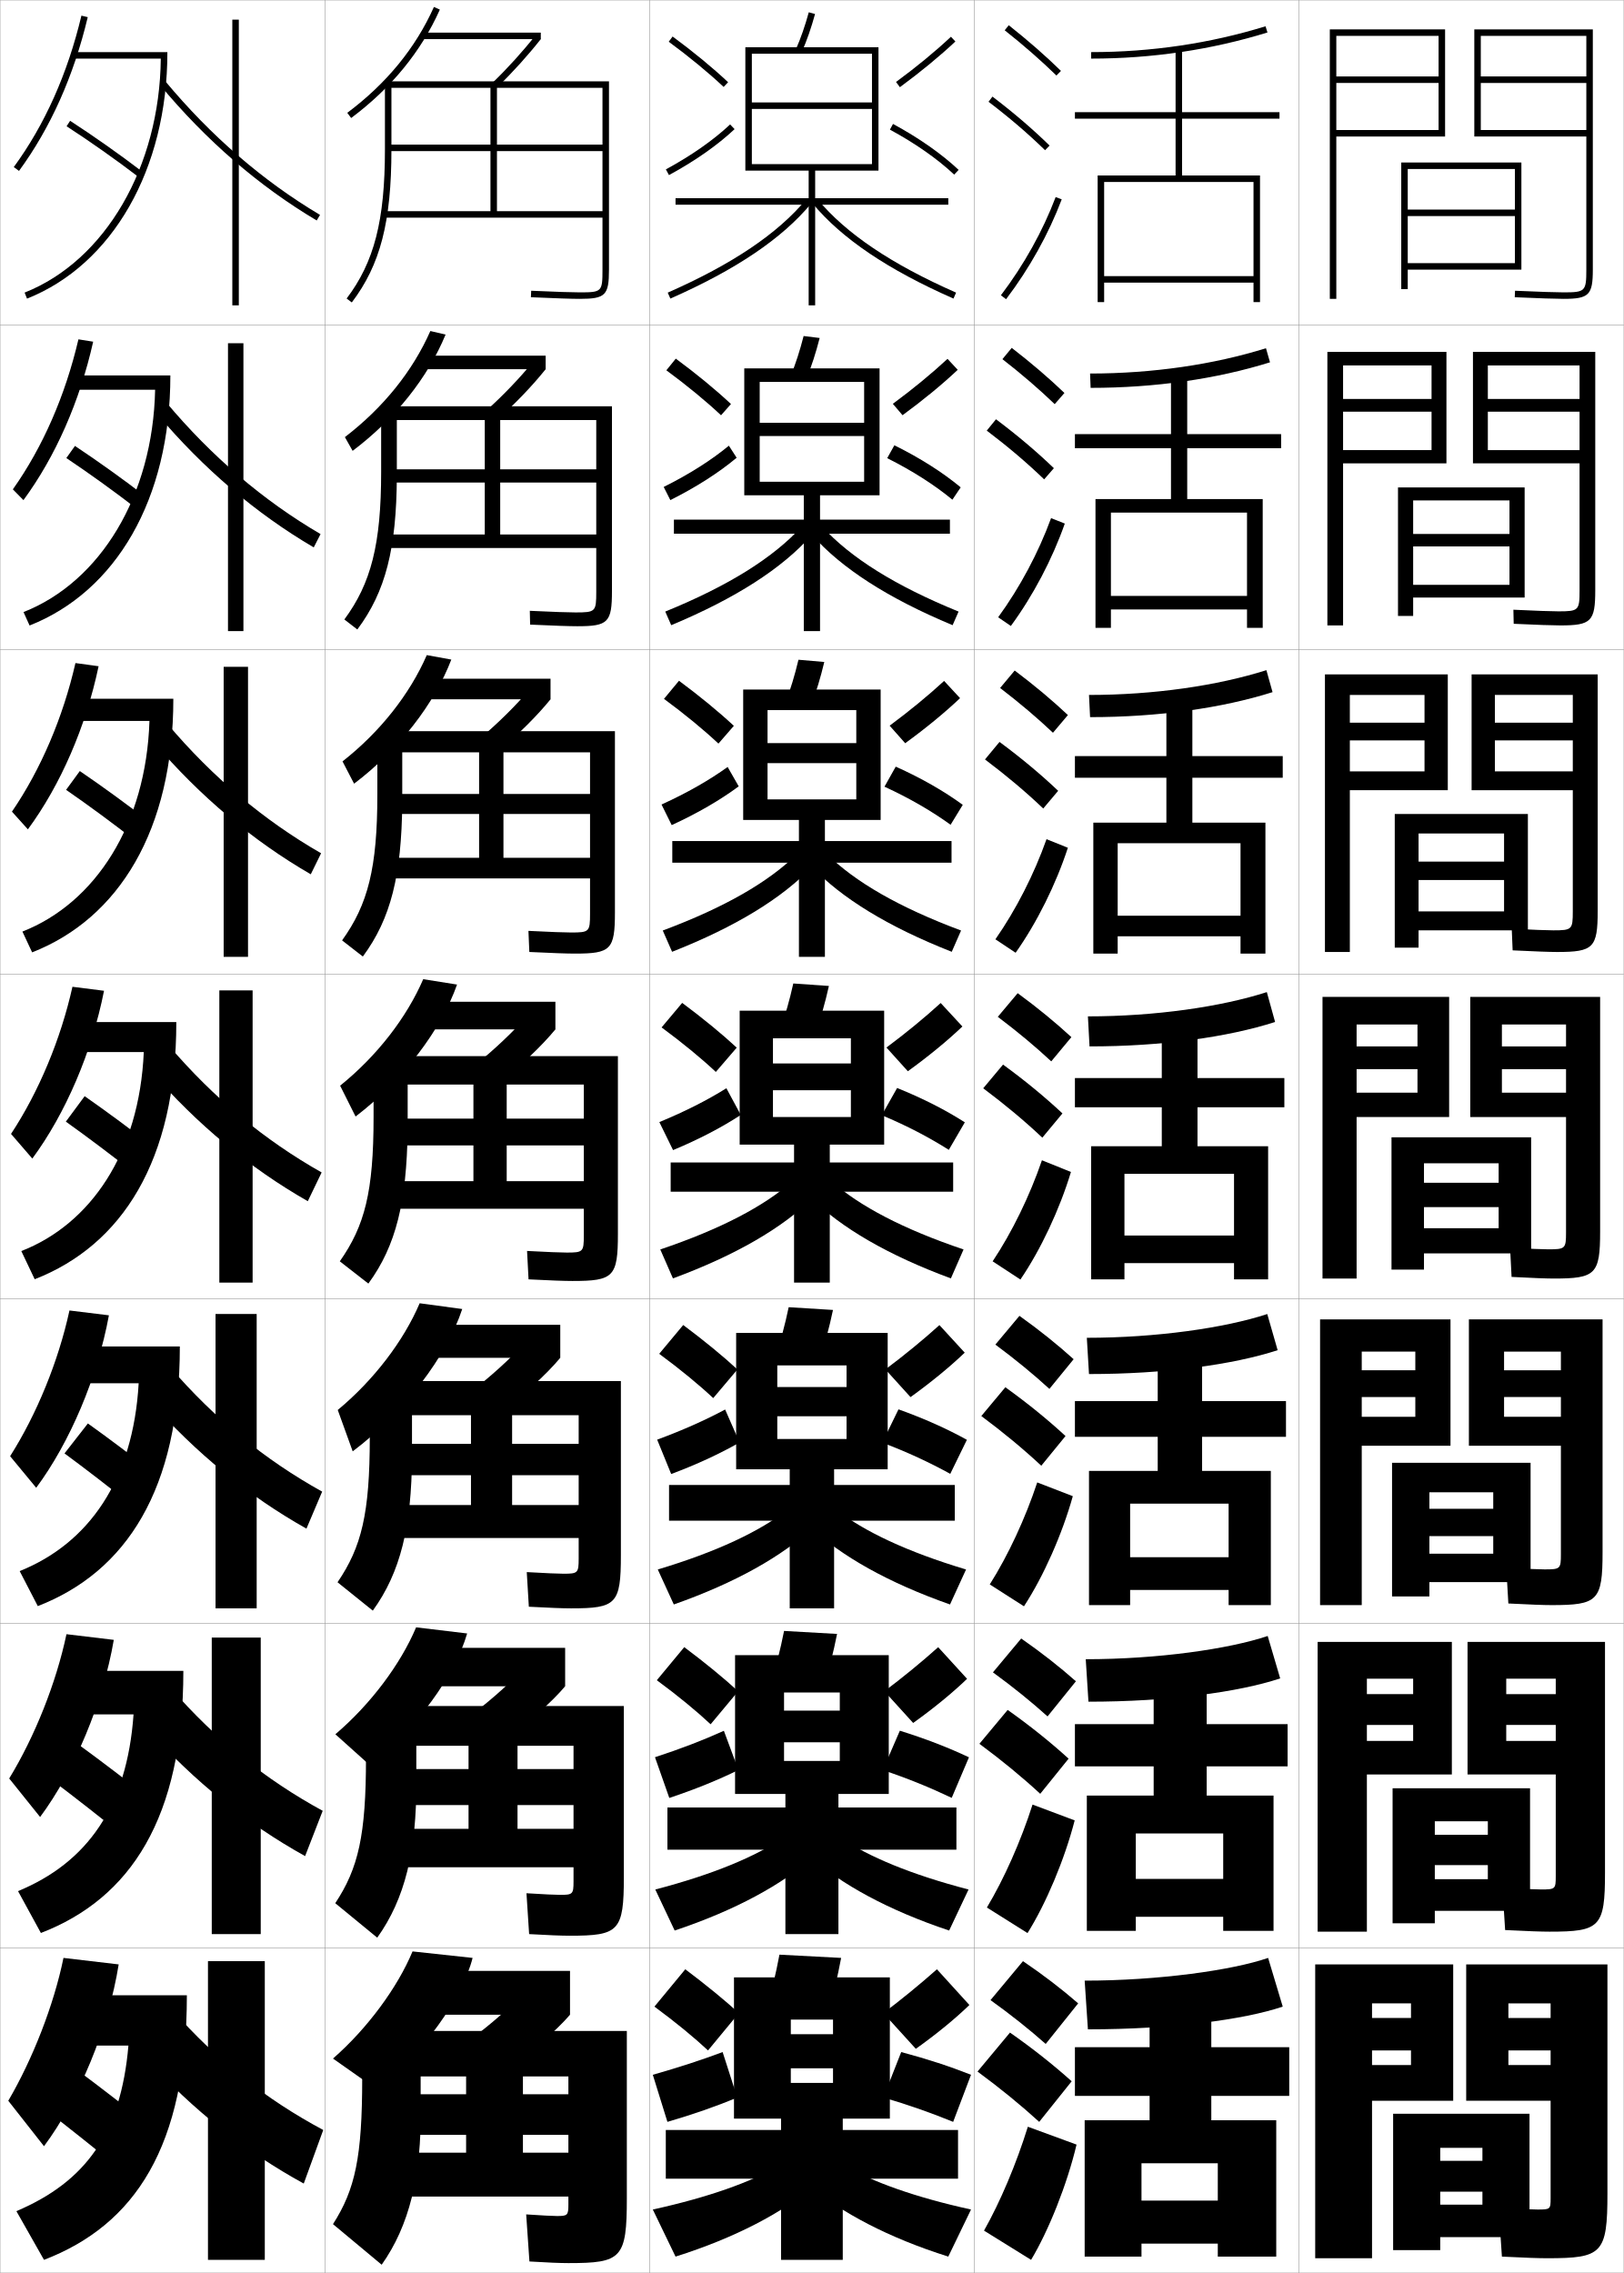
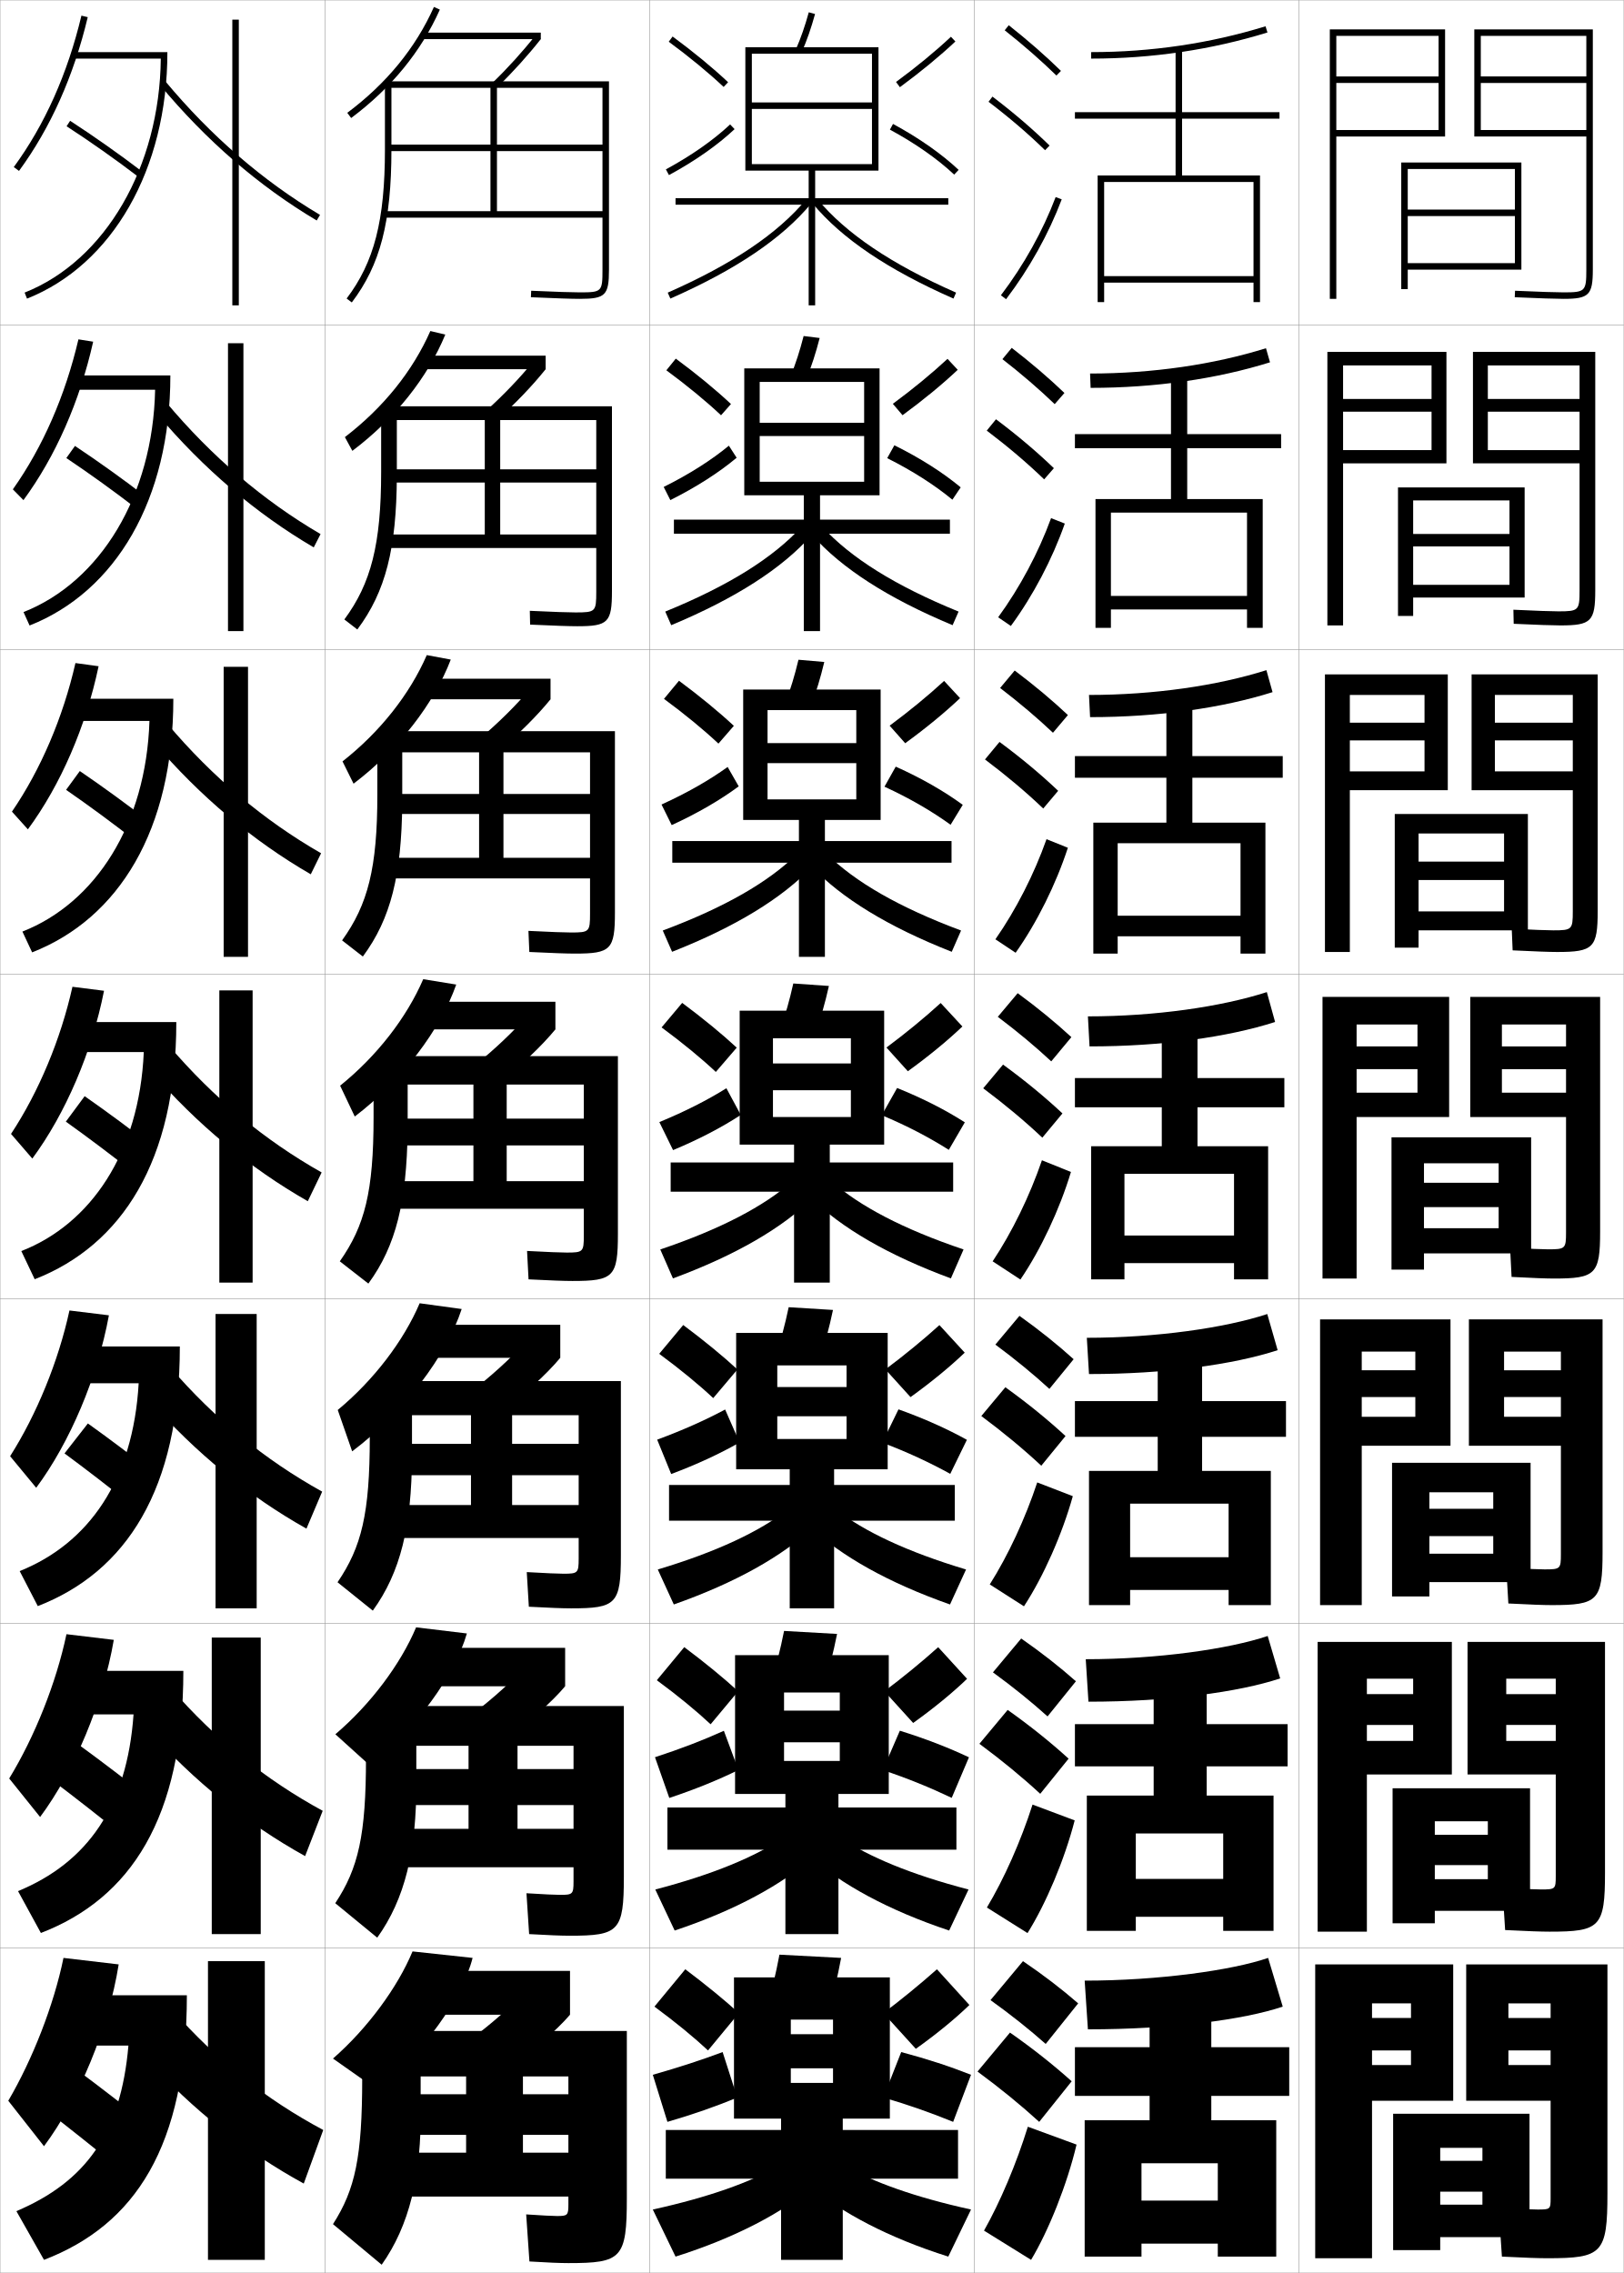
<svg xmlns="http://www.w3.org/2000/svg" width="500.1" height="700.1" viewBox="0 0 500.1 700.1" overflow="visible" enable-background="new 0 0 500.1 700.1" xml:space="preserve">
  <g id="glyphs">
    <g>
      <rect x="0.05" y="0.05" fill="none" stroke="#999999" stroke-width="0.1" width="100" height="100" />
      <rect x="0.05" y="100.05" fill="none" stroke="#999999" stroke-width="0.1" width="100" height="100" />
      <rect x="0.05" y="200.05" fill="none" stroke="#999999" stroke-width="0.1" width="100" height="100" />
      <rect x="0.05" y="300.05" fill="none" stroke="#999999" stroke-width="0.1" width="100" height="100" />
      <rect x="0.05" y="400.05" fill="none" stroke="#999999" stroke-width="0.1" width="100" height="100" />
      <rect x="0.05" y="500.05" fill="none" stroke="#999999" stroke-width="0.1" width="100" height="100" />
      <rect x="0.05" y="600.05" fill="none" stroke="#999999" stroke-width="0.1" width="100" height="100" />
      <rect x="100.05" y="0.05" fill="none" stroke="#999999" stroke-width="0.1" width="100" height="100" />
      <rect x="100.05" y="100.05" fill="none" stroke="#999999" stroke-width="0.1" width="100" height="100" />
      <rect x="100.05" y="200.05" fill="none" stroke="#999999" stroke-width="0.1" width="100" height="100" />
      <rect x="100.05" y="300.05" fill="none" stroke="#999999" stroke-width="0.1" width="100" height="100" />
      <rect x="100.05" y="400.05" fill="none" stroke="#999999" stroke-width="0.1" width="100" height="100" />
      <rect x="100.05" y="500.05" fill="none" stroke="#999999" stroke-width="0.1" width="100" height="100" />
      <rect x="100.05" y="600.05" fill="none" stroke="#999999" stroke-width="0.1" width="100" height="100" />
      <rect x="200.05" y="0.05" fill="none" stroke="#999999" stroke-width="0.1" width="100" height="100" />
      <rect x="200.05" y="100.05" fill="none" stroke="#999999" stroke-width="0.1" width="100" height="100" />
      <rect x="200.05" y="200.05" fill="none" stroke="#999999" stroke-width="0.1" width="100" height="100" />
      <rect x="200.05" y="300.05" fill="none" stroke="#999999" stroke-width="0.1" width="100" height="100" />
      <rect x="200.05" y="400.05" fill="none" stroke="#999999" stroke-width="0.1" width="100" height="100" />
      <rect x="200.05" y="500.05" fill="none" stroke="#999999" stroke-width="0.1" width="100" height="100" />
      <rect x="200.05" y="600.05" fill="none" stroke="#999999" stroke-width="0.1" width="100" height="100" />
      <rect x="300.05" y="0.05" fill="none" stroke="#999999" stroke-width="0.1" width="100" height="100" />
      <rect x="300.05" y="100.05" fill="none" stroke="#999999" stroke-width="0.1" width="100" height="100" />
      <rect x="300.05" y="200.05" fill="none" stroke="#999999" stroke-width="0.1" width="100" height="100" />
      <rect x="300.05" y="300.05" fill="none" stroke="#999999" stroke-width="0.1" width="100" height="100" />
      <rect x="300.05" y="400.05" fill="none" stroke="#999999" stroke-width="0.1" width="100" height="100" />
      <rect x="300.05" y="500.05" fill="none" stroke="#999999" stroke-width="0.1" width="100" height="100" />
      <rect x="300.05" y="600.05" fill="none" stroke="#999999" stroke-width="0.1" width="100" height="100" />
      <rect x="400.05" y="0.05" fill="none" stroke="#999999" stroke-width="0.1" width="100" height="100" />
      <rect x="400.05" y="100.05" fill="none" stroke="#999999" stroke-width="0.1" width="100" height="100" />
      <rect x="400.05" y="200.05" fill="none" stroke="#999999" stroke-width="0.1" width="100" height="100" />
      <rect x="400.05" y="300.05" fill="none" stroke="#999999" stroke-width="0.1" width="100" height="100" />
      <rect x="400.05" y="400.05" fill="none" stroke="#999999" stroke-width="0.1" width="100" height="100" />
      <rect x="400.05" y="500.05" fill="none" stroke="#999999" stroke-width="0.1" width="100" height="100" />
      <rect x="400.05" y="600.05" fill="none" stroke="#999999" stroke-width="0.1" width="100" height="100" />
    </g>
    <polygon points="443.55,693.05 443.55,661.55 456.55,661.55 456.55,665.55      443.55,665.55 443.55,675.05 456.55,675.05 456.55,679.05 443.55,679.05      443.55,689.05 471.05,689.05 471.05,651.05 429.05,651.05 429.05,693.05 " />
    <g>
      <polygon points="441.883,592.383 441.883,560.966 458.216,560.966 458.216,565.133       441.883,565.133 441.883,574.466 458.216,574.466 458.216,578.8 441.883,578.8       441.883,588.55 471.216,588.55 471.216,550.8 428.883,550.8 428.883,592.383 " />
      <polygon points="440.216,491.716 440.216,459.633 459.883,459.633 459.883,464.716       440.216,464.716 440.216,473.133 459.883,473.133 459.883,478.55 440.216,478.55       440.216,487.3 471.383,487.3 471.383,450.55 428.716,450.55 428.716,491.716 " />
      <polygon points="428.55,350.3 428.55,391.05 438.55,391.05 438.55,358.3       461.55,358.3 461.55,364.3 438.55,364.3 438.55,371.8 461.55,371.8       461.55,378.3 438.55,378.3 438.55,386.05 471.55,386.05 471.55,350.3 " />
    </g>
    <polygon points="429.55,250.717 470.55,250.717 470.55,286.55 436.884,286.55      436.884,280.717 463.217,280.717 463.217,271.05 436.884,271.05 436.884,265.383      463.217,265.383 463.217,256.717 436.884,256.717 436.884,291.883 429.55,291.883 " />
    <polygon points="430.55,150.133 469.55,150.133 469.55,184.05 435.217,184.05      435.217,180.133 464.884,180.133 464.884,168.3 435.217,168.3 435.217,164.467      464.884,164.467 464.884,154.133 435.217,154.133 435.217,189.716 430.55,189.716 " />
    <polygon points="466.55,52.05 433.55,52.05 433.55,89.05 431.55,89.05      431.55,50.05 468.55,50.05 468.55,83.05 433.55,83.05 433.55,81.05      466.55,81.05 466.55,66.55 433.55,66.55 433.55,64.55 466.55,64.55 " />
    <g>
      <polygon points="422.55,695.55 422.55,617.05 434.55,617.05 434.55,621.55       422.55,621.55 422.55,631.55 434.55,631.55 434.55,636.05 422.55,636.05       422.55,647.05 447.55,647.05 447.55,605.05 405.05,605.05 405.05,695.55 " />
      <path d="M476.55,695.55c16.911,0,18.5-1.419,18.5-20v-70.5h-43.5v42h26v-11h-13v-4.5h13v-10h-13v-4.5h13v60      c0,3.414-0.085,3.5-4,3.5c-1.678,0-5.826-0.173-12-0.5l1,15      C469.861,695.415,473.895,695.55,476.55,695.55z" />
    </g>
    <g>
      <g>
        <polygon points="420.966,594.966 420.966,517.05 435.216,517.05 435.216,521.8        420.966,521.8 420.966,531.3 435.216,531.3 435.216,536.216 420.966,536.216        420.966,546.55 447.133,546.55 447.133,505.717 405.8,505.717 405.8,594.966        " />
        <path d="M477.216,594.966c15.563,0,17.084-1.378,17.084-18.166v-71.083h-42.334       v40.833h27.167v-10.334h-15.25v-4.916h15.25v-9.5h-15.25v-4.75h15.25v60.833       c0,3.957-0.125,4.083-4.5,4.083c-1.699,0-5.744-0.168-11.909-0.499l0.818,13       C470.648,594.825,474.687,594.966,477.216,594.966z" />
      </g>
      <g>
        <polygon points="419.383,494.383 419.383,416.3 435.883,416.3 435.883,422.05        419.383,422.05 419.383,430.3 435.883,430.3 435.883,436.383 419.383,436.383        419.383,445.3 446.716,445.3 446.716,406.384 406.55,406.384 406.55,494.383        " />
        <path d="M477.883,494.383c14.216,0,15.667-1.337,15.667-16.333v-71.666h-41.167       v38.916h28.333v-8.917h-17.5v-6.083h17.5v-8.25h-17.5v-5.75h17.5v62.416       c0,4.5-0.165,4.667-5,4.667c-1.721,0-5.661-0.163-11.818-0.499l0.638,11       C471.437,494.236,475.479,494.383,477.883,494.383z" />
      </g>
      <g>
        <polygon points="407.3,393.8 417.8,393.8 417.8,315.55 436.55,315.55        436.55,322.3 417.8,322.3 417.8,329.3 436.55,329.3 436.55,336.55        417.8,336.55 417.8,344.05 446.3,344.05 446.3,307.05 407.3,307.05        " />
        <path d="M478.55,393.8c12.867,0,14.25-1.297,14.25-14.5v-72.25h-40v37h29.5v-7.5h-19.75v-7.25h19.75v-7       h-19.75v-6.75h19.75v64c0,5.043-0.206,5.25-5.5,5.25c-1.742,0-5.579-0.158-11.729-0.5l0.457,9       C472.224,393.647,476.271,393.8,478.55,393.8z" />
      </g>
      <g>
        <polygon points="408.05,293.217 415.717,293.217 415.717,214.05 438.717,214.05        438.717,222.592 415.717,222.592 415.717,228.05 438.717,228.05 438.717,237.592        415.717,237.592 415.717,243.383 445.883,243.383 445.883,207.717 408.05,207.717        " />
        <path d="M479.55,293.217c11.186,0,12.5-1.258,12.5-12.667v-72.833h-38.833v35.667h31.166       v-5.792h-23.999v-9.542h23.999v-5.458h-23.999v-8.542h23.999v66.667       c0,5.586-0.246,5.833-5.999,5.833c-1.947,0-6.183-0.161-12.805-0.5l0.275,6.666       C472.851,293.059,477.236,293.217,479.55,293.217z" />
      </g>
      <g>
        <polygon points="408.8,192.633 413.634,192.633 413.634,112.55 440.884,112.55        440.884,122.883 413.634,122.883 413.634,126.8 440.884,126.8 440.884,138.633        413.634,138.633 413.634,142.717 445.466,142.717 445.466,108.383 408.8,108.383        " />
        <path d="M480.55,192.633c9.504,0,10.75-1.218,10.75-10.833v-73.417h-37.666v34.333       h32.832v-4.083h-28.249v-11.833h28.249v-3.917h-28.249v-10.333h28.249v69.333       c0,6.129-0.286,6.417-6.499,6.417c-2.151,0-6.784-0.165-13.88-0.5       l0.094,4.332C473.478,192.47,478.202,192.633,480.55,192.633z" />
      </g>
    </g>
    <g>
      <polygon points="443.05,40.05 411.55,40.05 411.55,42.05 445.05,42.05       445.05,9.05 409.55,9.05 409.55,92.05 411.55,92.05 411.55,11.05       443.05,11.05 443.05,23.55 411.55,23.55 411.55,25.55 443.05,25.55 " />
      <path d="M488.55,83.05c0,6.673-0.327,7-7,7c-2.354,0-7.387-0.168-14.956-0.499      l-0.088,1.998c7.599,0.332,12.661,0.501,15.044,0.501c7.822,0,9-1.178,9-9v-74h-36.5      v33h34.5v-2h-32.5v-14.5h32.5v-2h-32.5v-12.5h32.5V83.05z" />
    </g>
    <g>
      <g>
        <rect x="71.55" y="6.05" width="2" height="88" />
        <path d="M49.281,26.189c14.243,17.125,30.479,31.161,48.258,41.72l1.021-1.719       C80.979,55.748,64.915,41.859,50.818,24.91L49.281,26.189z" />
      </g>
      <g>
        <rect x="70.216" y="105.716" width="4.75" height="88.667" />
        <path d="M48.326,127.416c14.243,16.896,30.52,30.765,48.298,41.183L98.725,164.5       c-17.582-10.268-33.501-23.844-47.535-40.567L48.326,127.416z" />
      </g>
      <g>
        <rect x="68.883" y="205.383" width="7.5" height="89.333" />
        <path d="M47.371,228.643c14.244,16.668,30.561,30.369,48.338,40.646l3.182-6.479       c-17.582-10.094-33.357-23.356-47.328-39.854L47.371,228.643z" />
      </g>
      <g>
        <rect x="67.55" y="305.05" width="10.25" height="90" />
        <path d="M46.415,329.87c14.244,16.439,30.602,29.973,48.379,40.109l4.262-8.859       c-17.582-9.92-33.213-22.869-47.121-39.141L46.415,329.87z" />
      </g>
      <g>
        <rect x="66.383" y="404.717" width="12.667" height="90.666" />
        <path d="M45.959,431.264c14.244,16.211,30.642,29.576,48.419,39.572l4.841-11.406       c-17.582-9.746-33.068-22.382-46.914-38.427L45.959,431.264z" />
      </g>
      <g>
        <rect x="65.216" y="504.383" width="15.083" height="91.334" />
        <path d="M45.505,532.656c14.244,15.983,30.682,29.182,48.46,39.037l5.42-13.953       c-17.582-9.572-32.924-21.895-46.707-37.714L45.505,532.656z" />
      </g>
      <g>
        <rect x="64.05" y="604.05" width="17.5" height="92" />
        <path d="M45.05,634.05c14.243,15.755,30.722,28.786,48.5,38.5l6-16.5       c-17.582-9.398-32.78-21.406-46.5-37L45.05,634.05z" />
      </g>
    </g>
    <g>
      <path d="M36.55,605.05c-3.099,19.562-12.295,41.655-23,56l-11-14      c7.5-12.801,14.047-29.524,17-44L36.55,605.05z" />
      <path d="M19.05,614.55v15.5h20.5c-2.332,27.081-13.229,41.953-34.5,51l8.5,15      c28.004-10.753,44-34.897,44-81.5H19.05z" />
      <path d="M13.05,649.05c7.846,6.056,16.708,13.118,24.5,19.5l10-12.5      c-7.564-6.148-16.098-12.767-24.5-19L13.05,649.05z" />
    </g>
    <g>
      <path d="M35.045,505.089c-3.304,19.325-12.154,40.392-22.694,54.559l-9.519-11.862      c7.843-12.846,14.467-29.397,17.639-44.441L35.045,505.089z" />
      <path d="M19.633,514.633v13.417h21.495c-2.012,28.429-14.297,45.632-35.573,54.428      l7.04,12.894c27.6-10.652,43.872-35.398,43.872-80.738H19.633z" />
      <path d="M47.484,555.167c-7.224-5.82-15.469-12.124-23.428-17.924l-8.598,10.613      c7.496,5.652,16.003,12.316,23.406,18.325L47.484,555.167z" />
    </g>
    <g>
      <path d="M33.541,405.127c-3.508,19.089-12.012,39.13-22.389,53.119l-8.038-9.727      c8.187-12.889,14.888-29.269,18.278-44.881L33.541,405.127z" />
      <path d="M20.217,414.717v11.333h22.489c-1.693,29.776-15.365,49.311-36.646,57.856      l5.58,10.787c27.195-10.553,43.744-35.899,43.744-79.977H20.217z" />
      <path d="M47.419,453.785c-6.267-5.003-13.513-10.46-20.355-15.349l-7.195,9.227      c6.504,4.79,13.925,10.509,20.312,15.651L47.419,453.785z" />
    </g>
    <g>
      <g>
        <path d="M4.243,51.459l1.613,1.182c9.719-13.28,16.84-29.214,21.166-47.358       l-1.945-0.465C20.813,22.702,13.804,38.395,4.243,51.459z" />
        <path d="M51.55,16.05h-29v2h26.969c-0.332,33.321-17.085,62.21-41.938,72.07       l0.738,1.859C34.58,81.561,51.55,52.146,51.55,16.05z" />
        <path d="M20.507,38.89c7.025,4.546,15.226,10.324,21.936,15.455l1.215-1.59       c-6.749-5.16-14.997-10.972-22.064-15.545L20.507,38.89z" />
      </g>
      <g>
        <path d="M28.693,105.243c-4.122,18.38-11.588,35.341-21.472,48.799l-3.261-3.318       c9.217-13.021,16.149-28.885,20.195-46.202L28.693,105.243z" />
        <path d="M21.966,115.633v4.417h25.808c-0.679,32.589-16.868,59.137-40.531,68.476       l1.865,4.133c26.438-10.43,43.359-38.688,43.359-77.025H21.966z" />
        <path d="M44.889,152.971c-6.68-5.162-14.735-10.927-21.804-15.621l-2.655,3.733       c6.949,4.646,15.015,10.455,21.696,15.63L44.889,152.971z" />
      </g>
      <g>
        <path d="M30.365,205.205c-3.917,18.617-11.729,36.604-21.777,50.239l-4.909-5.454       c8.874-12.978,15.729-29.013,19.556-45.762L30.365,205.205z" />
        <path d="M21.383,215.216v6.833h24.646c-1.026,31.856-16.65,56.062-39.125,64.88       l2.992,6.406c26.615-10.441,43.487-37.544,43.487-78.12H21.383z" />
        <path d="M46.122,253.187c-6.611-5.163-14.474-10.882-21.543-15.697l-4.224,5.787       c6.872,4.746,14.803,10.584,21.457,15.803L46.122,253.187z" />
      </g>
      <g>
        <path d="M32.036,305.166c-3.713,18.853-11.871,37.866-22.083,51.679l-6.557-7.59       c8.53-12.934,15.309-29.141,18.917-45.321L32.036,305.166z" />
        <path d="M20.8,314.8v9.25h23.484c-1.373,31.124-16.433,52.989-37.719,61.285       l4.119,8.68c26.791-10.452,43.615-36.399,43.615-79.215H20.8z" />
        <path d="M47.354,353.402c-6.542-5.164-14.212-10.838-21.282-15.772l-5.793,7.84       c6.795,4.846,14.592,10.715,21.218,15.978L47.354,353.402z" />
      </g>
    </g>
    <g>
      <path d="M116.05,643.55l-13.5-9.5c10.634-9.295,19.906-21.932,24.5-33l18.5,2      C142.432,615.385,130.233,632.542,116.05,643.55z" />
      <rect x="127.55" y="607.05" width="48" height="13.5" />
      <path d="M175.55,620.55c-4.148,4.879-12.315,11.93-20.5,17.5l-13.5-7.5      c6.336-4.286,14.737-11.394,18.5-15.5L175.55,620.55z" />
      <path d="M175.05,697.05c16.411,0,18-1.419,18-20v-51.5h-81.5v14.5c0,24.284-2.144,34.316-9,45      l15,12.5c8.427-11.912,12.333-27.337,12-48.5v-9.5h14v23.5h17.5v-23.5h14v5.5h-51v12.5h51v5.5h-51v13.5h51v2.5      c0,3.268-0.275,3.5-3.5,3.5c-1.238,0-4.672-0.168-9.5-0.5l1,14.5      C168.529,696.887,172.474,697.05,175.05,697.05z" />
    </g>
    <g>
-       <path d="M113.869,543.665l-10.585-9.499c10.875-9.251,20.099-21.61,24.864-32.935      l15.721,1.886C140.161,515.971,128.191,532.614,113.869,543.665z" />
+       <path d="M113.786,543.665l-10.502-9.499c10.875-9.251,20.099-21.61,24.864-32.935      l15.638,1.886C140.078,515.971,128.108,532.614,113.786,543.665z" />
      <rect x="127.966" y="507.55" width="46.083" height="11.833" />
      <path d="M174.049,519.383c-4.125,4.913-11.718,11.66-19.301,17.037l-11.565-6.74      c6.031-4.296,13.809-11.078,17.604-15.337L174.049,519.383z" />
      <path d="M192.133,525.466h-79.417v15.917c0,23.875-2.337,34.047-9.466,44.816      l12.932,10.617c8.485-11.857,12.145-26.662,12.034-48.017v-11.083h16.083v25.583      h15.083v-25.583h17.25v7.166h-53.416v11.084h53.416v7.333h-53.416v11.833h53.416      v4.417c0,3.856-0.263,4.083-4.083,4.083c-1.444,0-5.051-0.164-10.41-0.5      l0.819,12.584c5.906,0.339,9.942,0.499,12.507,0.499      c15.159,0,16.667-1.364,16.667-18.166V525.466z" />
    </g>
    <g>
-       <path d="M108.623,447.027l-4.604-12.744c11.116-9.208,20.291-21.289,25.228-32.869      l13.109,1.771C137.628,417.626,124.53,435.047,108.623,447.027z" />
+       <path d="M108.456,447.027l-4.438-12.744c11.116-9.208,20.291-21.289,25.228-32.869      l12.942,1.771C137.461,417.626,124.363,435.047,108.456,447.027z" />
      <rect x="128.384" y="408.05" width="44.166" height="10.167" />
      <path d="M172.55,418.217c-4.102,4.947-11.122,11.391-18.102,16.572l-9.63-5.979      c5.727-4.307,12.881-10.765,16.708-15.174L172.55,418.217z" />
      <path d="M191.216,425.383h-77.332v17.334c0,23.466-2.532,33.775-9.932,44.632      l10.864,8.735c8.545-11.803,11.957-25.988,12.068-47.534v-12.667h18.166v27.667      h12.667v-27.667h20.5v8.834h-55.832v9.666h55.832v9.167h-55.832v10.167h55.832      v6.333c0,4.446-0.249,4.667-4.667,4.667c-1.65,0-5.431-0.162-11.319-0.5      l0.638,10.666c6.333,0.342,10.462,0.5,13.015,0.5      c13.908,0,15.333-1.31,15.333-16.333V425.383z" />
    </g>
    <g>
      <g>
        <path d="M106.951,34.749l1.197,1.602c12.36-9.24,21.55-20.475,27.314-33.394       l-1.826-0.814C128.013,14.745,119.034,25.716,106.951,34.749z" />
        <rect x="130.05" y="10.05" width="36.5" height="2" />
        <path d="M151.855,25.33l1.389,1.439c4.569-4.407,9.296-9.636,13.306-14.72       l-1.57-1.238C161.023,15.826,156.362,20.983,151.855,25.33z" />
        <path d="M151.05,27.05v38h2v-38h32.5v17.5h-66v2h66v18.5h-67.5v2h67.5v16c0,6.804-0.196,7-7,7       c-2.474,0-6.947-0.149-14.956-0.499l-0.088,1.998       c8.04,0.351,12.54,0.501,15.044,0.501c7.906,0,9-1.094,9-9v-58h-69v21       c0,21.828-3.308,34.695-11.797,45.896l1.594,1.207       c8.781-11.585,12.203-24.792,12.203-47.104v-19H151.05z" />
      </g>
      <g>
-         <path d="M108.601,138.865l-2.384-4.233c11.841-9.077,20.869-20.325,26.321-32.672       l4.688,1.095C131.756,116.298,121.708,128.993,108.601,138.865z" />
+         <path d="M108.518,138.865l-2.301-4.233c11.841-9.077,20.869-20.325,26.321-32.672       l4.605,1.095C131.672,116.298,121.625,128.993,108.518,138.865z" />
        <rect x="129.633" y="109.549" width="38.417" height="4.167" />
        <path d="M168.049,113.716c-4.033,5.049-9.333,10.582-14.504,15.183l-3.491-2.699       c4.812-4.336,10.096-9.819,14.02-14.682L168.049,113.716z" />
        <path d="M149.3,129.383v35.25h4.75v-35.25h29.583v15.167h-63.417v4.083h63.417       v16h-64.417v4.166h64.417v13.417c0,6.214-0.209,6.417-6.417,6.417       c-2.267,0-6.568-0.152-14.047-0.499l0.094,4.249       c7.614,0.348,12.021,0.501,14.537,0.501c9.49,0,10.667-1.148,10.667-10.833       v-56.917h-71.083v20.25c0,22.238-3.114,34.299-11.331,45.414l3.995,3.089       c8.722-11.64,12.058-24.966,12.169-47.086v-17.417H149.3z" />
      </g>
      <g>
-         <path d="M109.055,241.381l-3.57-6.865c11.6-9.121,20.676-20.646,25.957-32.737       l7.551,1.375C133.813,216.72,122.908,230.876,109.055,241.381z" />
+         <path d="M108.888,241.381l-3.404-6.865c11.6-9.121,20.676-20.646,25.957-32.737       l7.385,1.375C133.647,216.72,122.741,230.876,108.888,241.381z" />
        <rect x="129.217" y="209.05" width="40.333" height="6.333" />
        <path d="M169.55,215.383c-4.056,5.016-9.929,10.852-15.703,15.646l-5.593-3.959       c5.117-4.327,11.024-10.134,14.916-14.846L169.55,215.383z" />
        <path d="M147.55,231.716v32.5h7.5v-32.5h26.667v12.833h-60.833v6.167h60.833v13.5h-61.333       v6.333h61.333v10.833c0,5.625-0.223,5.833-5.833,5.833       c-2.062,0-6.189-0.155-13.138-0.5l0.275,6.5       c7.187,0.346,11.501,0.5,14.029,0.5c11.073,0,12.333-1.201,12.333-12.667v-55.833       h-73.167v19.5c0,22.647-2.919,33.902-10.864,44.931l6.396,4.971       c8.663-11.694,11.913-25.14,12.135-47.069v-15.833H147.55z" />
      </g>
      <g>
-         <path d="M109.508,343.896l-4.757-9.496c11.357-9.164,20.483-20.968,25.592-32.803       l10.414,1.656C135.871,317.143,124.107,332.759,109.508,343.896z" />
+         <path d="M109.258,343.896l-4.507-9.496c11.357-9.164,20.483-20.968,25.592-32.803       l10.164,1.656C135.621,317.143,123.857,332.759,109.258,343.896z" />
        <rect x="128.8" y="308.55" width="42.25" height="8.5" />
        <path d="M171.05,317.05c-4.079,4.981-10.525,11.121-16.902,16.109l-7.695-5.219       c5.422-4.316,11.953-10.449,15.812-15.01L171.05,317.05z" />
        <path d="M190.3,325.3h-75.25v18.75c0,23.057-2.726,33.506-10.398,44.448l8.797,6.854       c8.604-11.749,11.768-25.314,12.102-47.052v-14.25h20.25v29.75h10.25v-29.75h23.75v10.5h-58.25v8.25       h58.25v11h-58.25v8.5h58.25v8.25c0,5.035-0.236,5.25-5.25,5.25c-1.855,0-5.81-0.158-12.229-0.5       l0.457,8.75c6.76,0.344,10.981,0.5,13.521,0.5c12.656,0,14-1.255,14-14.5V325.3z" />
      </g>
    </g>
    <g>
      <g>
        <path d="M245.134,15.148l1.832,0.803c1.533-3.495,2.857-7.302,4.048-11.637       l-1.928-0.529C247.92,8.025,246.628,11.742,245.134,15.148z" />
        <polygon points="249.05,52.55 249.05,61.05 208.05,61.05 208.05,63.05        249.05,63.05 249.05,94.05 251.05,94.05 251.05,63.05 292.05,63.05        292.05,61.05 251.05,61.05 251.05,52.55 270.55,52.55 270.55,14.55        229.55,14.55 229.55,52.55 231.55,52.55 231.55,16.55 268.55,16.55        268.55,31.55 231.55,31.55 231.55,33.55 268.55,33.55 268.55,50.55        231.55,50.55 231.55,52.55 " />
        <path d="M205.646,90.135l0.807,1.83c20.216-8.909,34.4-18.485,43.366-29.276       l-1.539-1.277C239.518,71.957,225.572,81.353,205.646,90.135z" />
        <path d="M250.28,62.688c8.966,10.791,23.15,20.367,43.366,29.276l0.807-1.83       c-19.926-8.782-33.871-18.178-42.634-28.724L250.28,62.688z" />
      </g>
      <g>
        <path d="M248.396,116.551c1.536-3.746,2.856-7.815,4.04-12.447l-4.94-0.608       c-1.162,4.554-2.457,8.548-3.96,12.219L248.396,116.551z" />
        <polygon points="247.55,152.55 247.55,160.05 207.55,160.05 207.55,164.383        247.55,164.383 247.55,194.383 252.55,194.383 252.55,164.383 292.55,164.383        292.55,160.05 252.55,160.05 252.55,152.55 270.884,152.55 270.884,113.467        229.217,113.467 229.217,152.55 233.967,152.55 233.967,117.633 266.134,117.633        266.134,130.217 233.967,130.217 233.967,134.3 266.134,134.3 266.134,148.383        233.967,148.383 233.967,152.55 " />
        <path d="M204.881,188.371l1.838,4.191c19.923-8.321,34.174-17.507,43.305-27.808       l-3.116-2.57C238.122,171.812,224.39,180.412,204.881,188.371z" />
        <path d="M253.19,162.185c8.787,9.627,22.52,18.228,42.029,26.187l-1.84,4.191       c-19.922-8.321-34.174-17.507-43.305-27.808L253.19,162.185z" />
      </g>
      <g>
        <path d="M249.827,217.151c1.538-3.997,2.856-8.328,4.032-13.258l-7.952-0.687       c-1.158,4.868-2.456,9.139-3.968,13.076L249.827,217.151z" />
        <polygon points="246.05,252.55 246.05,259.05 207.05,259.05 207.05,265.716        246.05,265.716 246.05,294.716 254.05,294.716 254.05,265.716 293.05,265.716        293.05,259.05 254.05,259.05 254.05,252.55 271.217,252.55 271.217,212.383        228.883,212.383 228.883,252.55 236.383,252.55 236.383,218.716 263.717,218.716        263.717,228.883 236.383,228.883 236.383,235.05 263.717,235.05 263.717,246.216        236.383,246.216 236.383,252.55 " />
        <path d="M204.115,286.607l2.871,6.553c19.63-7.732,33.947-16.527,43.244-26.338       l-4.692-3.864C236.727,271.667,223.207,279.472,204.115,286.607z" />
        <path d="M254.562,262.958c8.811,8.709,22.331,16.515,41.423,23.649l-2.871,6.553       c-19.63-7.732-33.947-16.527-43.244-26.338L254.562,262.958z" />
      </g>
    </g>
    <g>
      <path d="M251.258,317.751c1.54-4.248,2.856-8.84,4.024-14.068l-10.965-0.766      c-1.154,5.182-2.455,9.729-3.976,13.932L251.258,317.751z" />
      <polygon points="244.55,352.55 244.55,358.05 206.55,358.05 206.55,367.05       244.55,367.05 244.55,395.05 255.55,395.05 255.55,367.05 293.55,367.05       293.55,358.05 255.55,358.05 255.55,352.55 272.3,352.55 272.3,311.3       227.8,311.3 227.8,352.55 238.05,352.55 238.05,319.8 262.05,319.8       262.05,327.55 238.05,327.55 238.05,335.8 262.05,335.8 262.05,344.05       238.05,344.05 238.05,352.55 " />
      <path d="M203.349,384.843l3.902,8.914c19.338-7.144,33.721-15.548,43.184-24.868      l-6.27-5.158C235.331,371.522,222.023,378.532,203.349,384.843z" />
      <path d="M255.935,363.73c8.834,7.792,22.142,14.802,40.816,21.112l-3.902,8.914      c-19.338-7.144-33.721-15.548-43.184-24.868L255.935,363.73z" />
    </g>
    <g>
      <g>
        <path d="M252.521,418.351c1.542-4.499,2.856-9.353,4.017-14.879l-13.644-0.844       c-1.151,5.495-2.455,10.32-3.984,14.787L252.521,418.351z" />
        <polygon points="243.216,452.55 243.216,457.383 206.05,457.383 206.05,468.383        243.216,468.383 243.216,495.383 256.883,495.383 256.883,468.383 294.05,468.383        294.05,457.383 256.883,457.383 256.883,452.55 273.383,452.55 273.383,410.55        226.716,410.55 226.716,452.55 239.383,452.55 239.383,420.55 260.717,420.55        260.717,427.217 239.383,427.217 239.383,436.217 260.717,436.217 260.717,443.217        239.383,443.217 239.383,452.55 " />
        <path d="M202.582,483.412l4.935,10.775c19.044-6.703,33.493-14.89,43.123-23.912       l-7.847-5.438C233.936,471.711,220.84,477.926,202.582,483.412z" />
        <path d="M257.306,464.837c8.858,6.874,21.953,13.089,40.211,18.575L292.582,494.188       c-19.044-6.703-33.493-14.89-43.123-23.912L257.306,464.837z" />
      </g>
      <g>
        <path d="M253.786,518.95c1.543-4.749,2.855-9.865,4.008-15.689l-16.322-0.922       c-1.147,5.809-2.454,10.91-3.992,15.644L253.786,518.95z" />
        <polygon points="241.883,552.55 241.883,556.716 205.55,556.716 205.55,569.716        241.883,569.716 241.883,595.716 258.216,595.716 258.216,569.716 294.55,569.716        294.55,556.716 258.216,556.716 258.216,552.55 273.716,552.55 273.716,509.8        226.383,509.8 226.383,552.55 241.466,552.55 241.466,521.3 258.634,521.3        258.634,526.884 241.466,526.884 241.466,536.634 258.634,536.634 258.634,542.384        241.466,542.384 241.466,552.55 " />
        <path d="M201.816,581.981l5.967,12.637c18.751-6.262,33.267-14.23,43.062-22.955       l-9.423-5.72C232.541,571.899,219.657,577.319,201.816,581.981z" />
        <path d="M258.678,565.943c8.882,5.956,21.765,11.376,39.605,16.038l-5.968,12.637       c-18.75-6.262-33.266-14.23-43.061-22.955L258.678,565.943z" />
      </g>
      <g>
        <path d="M255.05,619.55c1.546-4.999,2.856-10.378,4-16.5l-19-1       c-1.144,6.122-2.453,11.501-4,16.5L255.05,619.55z" />
        <polygon points="240.55,652.55 240.55,656.05 205.05,656.05 205.05,671.05        240.55,671.05 240.55,696.05 259.55,696.05 259.55,671.05 295.05,671.05        295.05,656.05 259.55,656.05 259.55,652.55 274.05,652.55 274.05,609.05        226.05,609.05 226.05,652.55 243.55,652.55 243.55,622.05 256.55,622.05        256.55,626.55 243.55,626.55 243.55,637.05 256.55,637.05 256.55,641.55        243.55,641.55 243.55,652.55 " />
        <path d="M240.05,667.05c-8.904,5.039-21.575,9.662-39,13.5l7,14.5       c18.458-5.822,33.039-13.573,43-22L240.05,667.05z" />
        <path d="M260.05,667.05c8.904,5.039,21.575,9.662,39,13.5l-7,14.5       c-18.458-5.822-33.039-13.573-43-22L260.05,667.05z" />
      </g>
    </g>
    <g>
      <g>
        <path d="M205.957,12.855c6.319,4.649,12.166,9.464,16.907,13.923l1.371-1.457       c-4.8-4.513-10.71-9.38-17.093-14.077L205.957,12.855z" />
        <path d="M205.073,52.171l0.953,1.758c7.947-4.302,14.935-9.195,20.208-14.15       l-1.369-1.457C219.716,43.16,212.872,47.949,205.073,52.171z" />
        <path d="M275.957,25.244l1.186,1.611c6.383-4.697,12.293-9.564,17.093-14.077       l-1.371-1.457C288.123,15.78,282.276,20.595,275.957,25.244z" />
        <path d="M274.073,39.929c7.799,4.222,14.643,9.011,19.792,13.85l1.369-1.457       c-5.273-4.955-12.261-9.849-20.208-14.15L274.073,39.929z" />
      </g>
      <g>
        <path d="M222.062,127.906l3.059-3.464c-4.675-4.383-10.613-9.271-16.994-13.981       l-2.905,3.593C211.584,118.736,217.428,123.551,222.062,127.906z" />
        <path d="M204.402,149.984l2.044,4.048c7.956-3.974,14.938-8.456,20.423-13.042       l-2.391-3.715C219.106,141.715,212.238,146.085,204.402,149.984z" />
        <path d="M277.96,127.888c6.389-4.674,12.291-9.537,16.994-13.981l-3.143-3.381       c-4.797,4.469-10.684,9.311-16.839,13.853L277.96,127.888z" />
        <path d="M273.236,141.115c7.749,3.882,14.611,8.279,20.076,12.792l2.558-3.798       c-5.469-4.555-12.457-9.017-20.424-12.958L273.236,141.115z" />
      </g>
      <g>
        <path d="M221.259,229.036l4.748-5.472c-4.55-4.253-10.517-9.16-16.895-13.884       l-4.624,5.574C210.893,219.967,216.734,224.784,221.259,229.036z" />
        <path d="M203.732,247.797l3.135,6.338c7.963-3.645,14.941-7.715,20.638-11.934       l-3.412-5.971C218.498,240.27,211.604,244.221,203.732,247.797z" />
        <path d="M278.778,228.92c6.395-4.65,12.288-9.508,16.896-13.884l-4.914-5.305       c-4.853,4.479-10.78,9.347-16.772,13.782L278.778,228.92z" />
        <path d="M272.398,242.302c7.7,3.543,14.582,7.547,20.362,11.733l3.745-6.138       c-5.663-4.154-12.654-8.184-20.639-11.767L272.398,242.302z" />
      </g>
      <g>
        <path d="M220.457,330.164l6.436-7.479c-4.425-4.124-10.421-9.051-16.796-13.788       l-6.344,7.555C210.201,321.198,216.04,326.016,220.457,330.164z" />
        <path d="M203.062,345.61l4.227,8.629c7.972-3.316,14.944-6.976,20.854-10.825       l-4.434-8.229C217.889,338.825,210.971,342.356,203.062,345.61z" />
        <path d="M279.597,329.952c6.4-4.627,12.285-9.48,16.796-13.788l-6.686-7.229       c-4.908,4.488-10.876,9.384-16.704,13.712L279.597,329.952z" />
        <path d="M271.562,343.489c7.65,3.204,14.551,6.815,20.646,10.675l4.934-8.479       c-5.858-3.754-12.851-7.352-20.854-10.574L271.562,343.489z" />
      </g>
      <g>
        <path d="M219.654,430.626l7.457-8.819c-4.3-3.994-10.325-8.941-16.697-13.692       l-7.396,8.87C209.509,421.763,215.346,426.581,219.654,430.626z" />
        <path d="M202.391,443.423l4.318,10.587c7.98-2.988,14.948-6.236,21.069-9.717       l-4.456-10.153C217.279,437.38,210.337,440.492,202.391,443.423z" />
        <path d="M280.414,430.318c6.407-4.604,12.283-9.453,16.697-13.692l-7.79-8.486       c-4.964,4.498-10.972,9.421-16.637,13.642L280.414,430.318z" />
        <path d="M271.724,444.343c7.602,2.864,14.521,6.084,20.932,9.616l5.122-10.486       c-6.054-3.354-13.048-6.52-21.068-9.383L271.724,444.343z" />
      </g>
      <g>
        <path d="M218.853,531.088l8.478-10.159c-4.175-3.864-10.229-8.832-16.599-13.597       l-8.448,10.186C208.818,522.328,214.652,527.146,218.853,531.088z" />
        <path d="M201.72,541.236l4.409,12.543c7.988-2.659,14.951-5.495,21.285-8.608       l-4.478-12.076C216.67,535.936,209.703,538.629,201.72,541.236z" />
        <path d="M281.232,530.684c6.413-4.58,12.28-9.426,16.599-13.596l-8.896-9.743       c-5.02,4.508-11.067,9.458-16.568,13.571L281.232,530.684z" />
        <path d="M271.887,545.196c7.552,2.525,14.49,5.352,21.216,8.559l5.312-12.494       c-6.249-2.953-13.245-5.687-21.285-8.191L271.887,545.196z" />
      </g>
      <g>
        <path d="M218.05,631.55l9.5-11.5c-4.051-3.734-10.133-8.722-16.5-13.5l-9.5,11.5       C208.126,622.893,213.958,627.712,218.05,631.55z" />
        <g>
          <path d="M201.05,639.05l4.5,14.5c7.996-2.331,14.954-4.756,21.5-7.5l-4.5-14        C216.062,634.49,209.069,636.765,201.05,639.05z" />
        </g>
        <path d="M282.05,631.05c6.42-4.558,12.278-9.398,16.5-13.5l-10-11       c-5.075,4.518-11.163,9.495-16.5,13.5L282.05,631.05z" />
        <path d="M272.05,646.05c7.502,2.187,14.459,4.62,21.5,7.5l5.5-14.501       c-6.444-2.553-13.441-4.854-21.5-7L272.05,646.05z" />
      </g>
    </g>
    <g>
      <g>
        <path d="M309.429,9.333c5.9,4.677,11.257,9.363,15.922,13.932l1.398-1.43       C322.035,17.219,316.625,12.485,310.671,7.767L309.429,9.333z" />
        <path d="M304.444,31.345c6.493,4.947,12.188,9.828,17.407,14.921l1.396-1.432       c-5.278-5.15-11.033-10.083-17.593-15.079L304.444,31.345z" />
        <path d="M308.253,90.945l1.594,1.209c7.186-9.465,13.112-20.099,17.139-30.751       l-1.871-0.707C321.155,71.171,315.324,81.631,308.253,90.945z" />
      </g>
      <g>
        <path d="M308.719,110.619c5.97,4.653,11.38,9.312,16.101,13.86l2.999-3.441       c-4.756-4.567-10.226-9.251-16.231-13.891L308.719,110.619z" />
        <path d="M321.57,147.646l2.998-3.443c-5.324-5.123-11.194-10.087-17.828-15.066       l-2.843,3.492C310.486,137.619,316.289,142.552,321.57,147.646z" />
        <path d="M327.932,161.261c-3.842,10.93-9.727,22.153-16.615,31.542l-3.911-2.674       c6.723-9.229,12.416-19.917,16.301-30.541L327.932,161.261z" />
      </g>
      <g>
        <path d="M308.008,211.905c6.041,4.629,11.504,9.262,16.281,13.788l4.6-5.453       c-4.798-4.518-10.327-9.153-16.386-13.713L308.008,211.905z" />
        <path d="M321.29,249.027l4.598-5.454c-5.368-5.096-11.354-10.091-18.062-15.054       l-4.475,5.395C310.036,238.946,315.946,243.931,321.29,249.027z" />
        <path d="M328.879,261.118c-3.657,11.208-9.5,23.02-16.092,32.335l-6.229-4.14       c6.374-9.144,11.93-20.06,15.741-30.833L328.879,261.118z" />
      </g>
      <g>
        <path d="M307.298,313.19c6.11,4.605,11.627,9.211,16.461,13.717l6.199-7.465       c-4.84-4.469-10.428-9.055-16.539-13.535L307.298,313.19z" />
        <path d="M321.009,350.407l6.199-7.465c-5.414-5.068-11.515-10.096-18.297-15.041       l-6.105,7.297C309.585,340.272,315.604,345.31,321.009,350.407z" />
        <path d="M329.826,360.976c-3.473,11.486-9.274,23.887-15.569,33.127l-8.547-5.605       c6.025-9.059,11.443-20.203,15.181-31.125L329.826,360.976z" />
      </g>
      <g>
        <path d="M306.548,414.144c6.181,4.581,11.75,9.159,16.641,13.645l7.467-9.144       c-4.882-4.42-10.529-8.956-16.692-13.356L306.548,414.144z" />
        <path d="M320.688,451.455l7.467-9.144c-5.459-5.041-11.675-10.1-18.531-15.027       l-7.404,8.864C309.095,441.266,315.222,446.355,320.688,451.455z" />
        <path d="M330.4,460.833c-3.288,11.765-9.048,24.754-15.046,33.918l-10.531-6.736       c5.676-8.974,10.957-20.347,14.62-31.417L330.4,460.833z" />
      </g>
      <g>
        <path d="M305.799,515.097c6.251,4.557,11.873,9.108,16.82,13.572l8.733-10.821       c-4.923-4.371-10.631-8.858-16.847-13.179L305.799,515.097z" />
        <path d="M320.369,552.502l8.733-10.821c-5.504-5.014-11.835-10.104-18.766-15.014       l-8.702,10.433C308.604,542.26,314.84,547.402,320.369,552.502z" />
        <path d="M330.976,560.691c-3.104,12.042-8.822,25.621-14.523,34.709l-12.516-7.868       c5.327-8.888,10.472-20.49,14.061-31.708L330.976,560.691z" />
      </g>
      <g>
        <path d="M305.05,616.05c6.32,4.532,11.996,9.057,17,13.5l10-12.5       c-4.965-4.321-10.732-8.76-17-13L305.05,616.05z" />
        <path d="M320.05,653.55l10-12.5c-5.549-4.986-11.995-10.107-19-15l-10,12       C308.114,643.254,314.458,648.448,320.05,653.55z" />
        <path d="M331.55,660.55c-2.919,12.319-8.596,26.487-14,35.5l-14.5-9       c4.979-8.802,9.985-20.634,13.5-32L331.55,660.55z" />
      </g>
    </g>
    <g>
      <g>
        <path d="M336.05,16.05v2c18.732,0,37-2.707,54.295-8.045l-0.59-1.91       C372.65,13.373,354.582,16.05,336.05,16.05z" />
        <polygon points="386.05,85.05 340.05,85.05 340.05,87.05 386.05,87.05        386.05,93.05 388.05,93.05 388.05,54.05 364.05,54.05 364.05,36.55        394.05,36.55 394.05,34.55 364.05,34.55 364.05,15.05 362.05,15.05        362.05,34.55 331.05,34.55 331.05,36.55 362.05,36.55 362.05,54.05        338.05,54.05 338.05,93.05 340.05,93.05 340.05,56.05 386.05,56.05 " />
      </g>
      <g>
        <path d="M335.716,115.049l0.167,4.417c19.888,0,38.852-2.75,55.246-7.871       l-1.241-4.342C373.808,112.283,354.957,115.049,335.716,115.049z" />
        <polygon points="384.05,183.549 342.133,183.549 342.133,187.716 384.05,187.716        384.05,193.383 388.883,193.383 388.883,153.716 365.633,153.716 365.633,138.05        394.55,138.05 394.55,133.716 365.633,133.716 365.633,115.549 360.633,115.549        360.633,133.716 331.05,133.716 331.05,138.05 360.633,138.05 360.633,153.716        337.383,153.716 337.383,193.383 342.133,193.383 342.133,157.883 384.05,157.883        " />
      </g>
      <g>
        <path d="M335.383,214.05l0.334,6.833c21.043,0,40.701-2.793,56.196-7.697       l-1.894-6.773C374.966,211.194,355.333,214.05,335.383,214.05z" />
        <polygon points="382.05,282.05 344.217,282.05 344.217,288.383 382.05,288.383        382.05,293.716 389.717,293.716 389.717,253.383 367.217,253.383 367.217,239.55        395.05,239.55 395.05,232.883 367.217,232.883 367.217,216.05 359.217,216.05        359.217,232.883 331.05,232.883 331.05,239.55 359.217,239.55 359.217,253.383        336.717,253.383 336.717,293.716 344.217,293.716 344.217,259.716 382.05,259.716        " />
      </g>
      <g>
        <path d="M335.05,313.05l0.5,9.25c22.199,0,42.553-2.836,57.147-7.522l-2.545-9.205       C376.124,310.104,355.708,313.05,335.05,313.05z" />
        <polygon points="380.05,380.55 346.3,380.55 346.3,389.05 380.05,389.05        380.05,394.05 390.55,394.05 390.55,353.05 368.8,353.05 368.8,341.05        395.55,341.05 395.55,332.05 368.8,332.05 368.8,316.55 357.8,316.55        357.8,332.05 331.05,332.05 331.05,341.05 357.8,341.05 357.8,353.05        336.05,353.05 336.05,394.05 346.3,394.05 346.3,361.55 380.05,361.55        " />
      </g>
      <g>
        <path d="M334.716,412.05l0.667,11.167c23.355,0,44.404-2.879,58.099-7.349       l-3.197-11.137C377.281,409.015,356.083,412.05,334.716,412.05z" />
        <polygon points="378.383,479.633 348.05,479.633 348.05,489.717 378.383,489.717        378.383,494.383 391.383,494.383 391.383,453.05 370.216,453.05 370.216,442.55        396.05,442.55 396.05,431.55 370.216,431.55 370.216,417.05 356.55,417.05        356.55,431.55 331.05,431.55 331.05,442.55 356.55,442.55 356.55,453.05        335.383,453.05 335.383,494.383 348.05,494.383 348.05,463.133 378.383,463.133        " />
      </g>
      <g>
        <path d="M334.383,511.05l0.834,13.083c24.511,0,46.255-2.922,59.049-7.174       l-3.849-13.068C378.439,507.926,356.458,511.05,334.383,511.05z" />
        <polygon points="376.717,578.717 349.8,578.717 349.8,590.383 376.717,590.383        376.717,594.717 392.217,594.717 392.217,553.05 371.633,553.05 371.633,544.05        396.55,544.05 396.55,531.05 371.633,531.05 371.633,517.55 355.3,517.55        355.3,531.05 331.05,531.05 331.05,544.05 355.3,544.05 355.3,553.05        334.717,553.05 334.717,594.717 349.8,594.717 349.8,564.717 376.717,564.717        " />
      </g>
      <g>
        <path d="M334.05,610.05l1,15c25.667,0,48.106-2.965,60-7l-4.5-15       C379.598,606.836,356.833,610.05,334.05,610.05z" />
        <polygon points="334.05,653.05 334.05,695.05 351.55,695.05 351.55,666.3        375.05,666.3 375.05,677.8 351.55,677.8 351.55,691.05 375.05,691.05        375.05,695.05 393.05,695.05 393.05,653.05 373.05,653.05 373.05,645.55        397.05,645.55 397.05,630.55 373.05,630.55 373.05,618.05 354.05,618.05        354.05,630.55 331.05,630.55 331.05,645.55 354.05,645.55 354.05,653.05        " />
      </g>
    </g>
  </g>
</svg>
